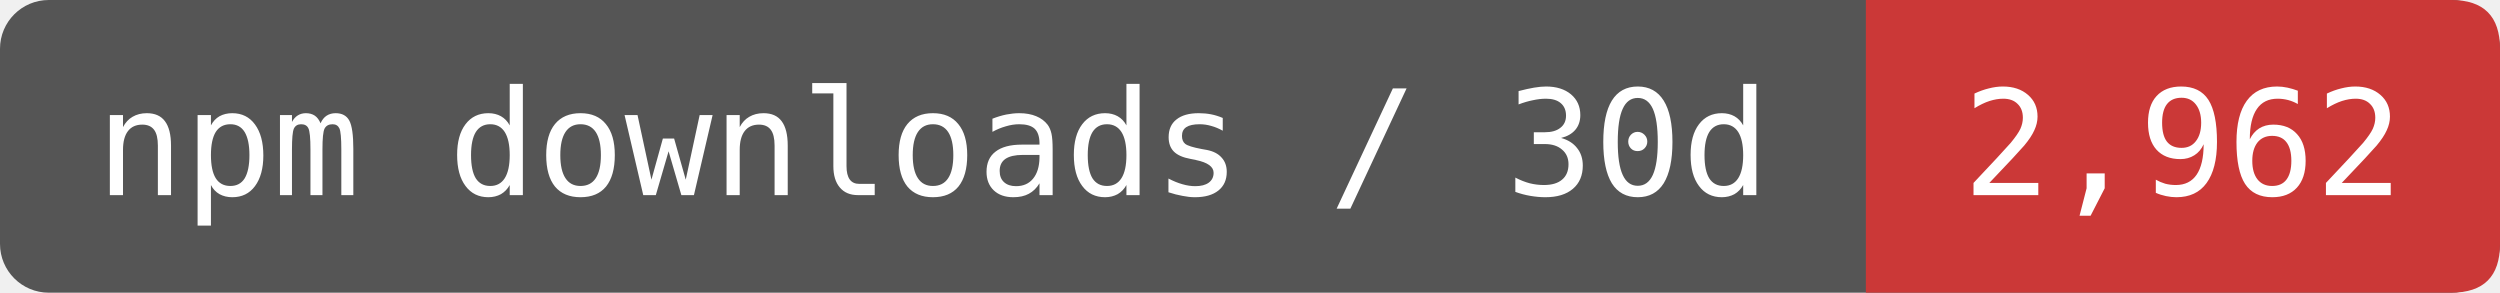
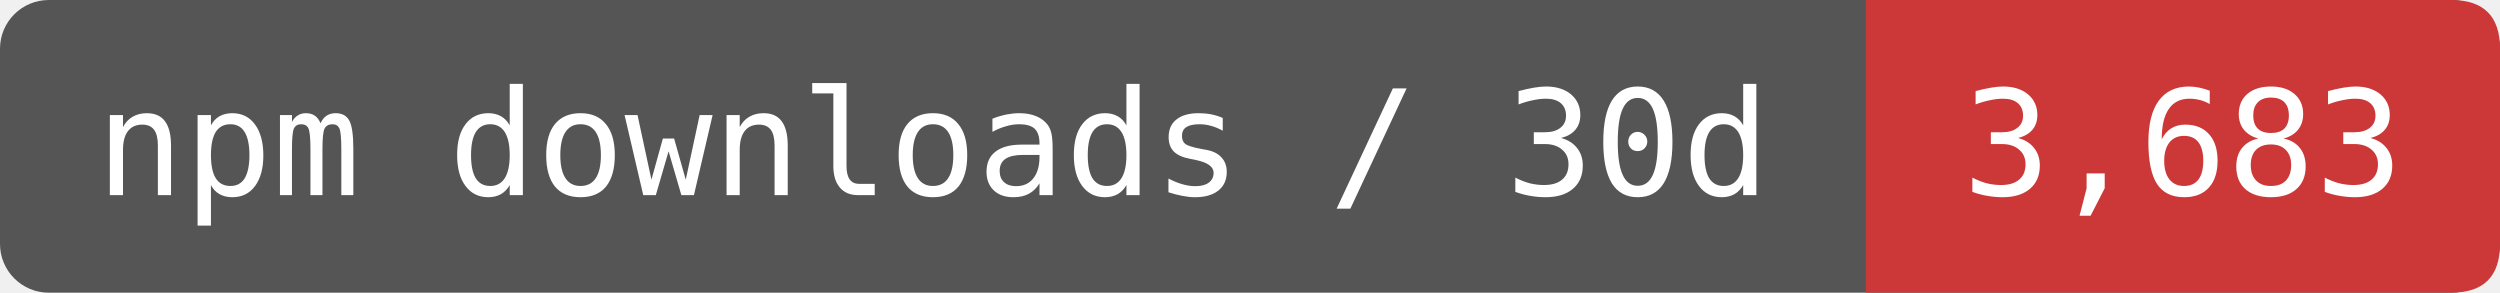
- <svg xmlns="http://www.w3.org/2000/svg" width="170.833" height="20" viewBox="0 0 205 24" role="img" aria-label="npm downloads / 30d: 2,962">
+ <svg xmlns="http://www.w3.org/2000/svg" width="170.833" height="20" viewBox="0 0 205 24" role="img" aria-label="npm downloads / 30d: 3,683">
  <rect width="205" height="24" rx="4" fill="#555" />
  <path d="M153 0H201Q205 0 205 4V20Q205 24 201 24H153Z" fill="#CB3837" />
  <g fill="#fff" font-family="DejaVu Sans Mono,monospace" font-size="12" text-anchor="middle">
    <text x="76.5" y="16">npm downloads / 30d</text>
-     <text x="179" y="16">2,962</text>
+     <text x="179" y="16">3,683</text>
  </g>
</svg>
